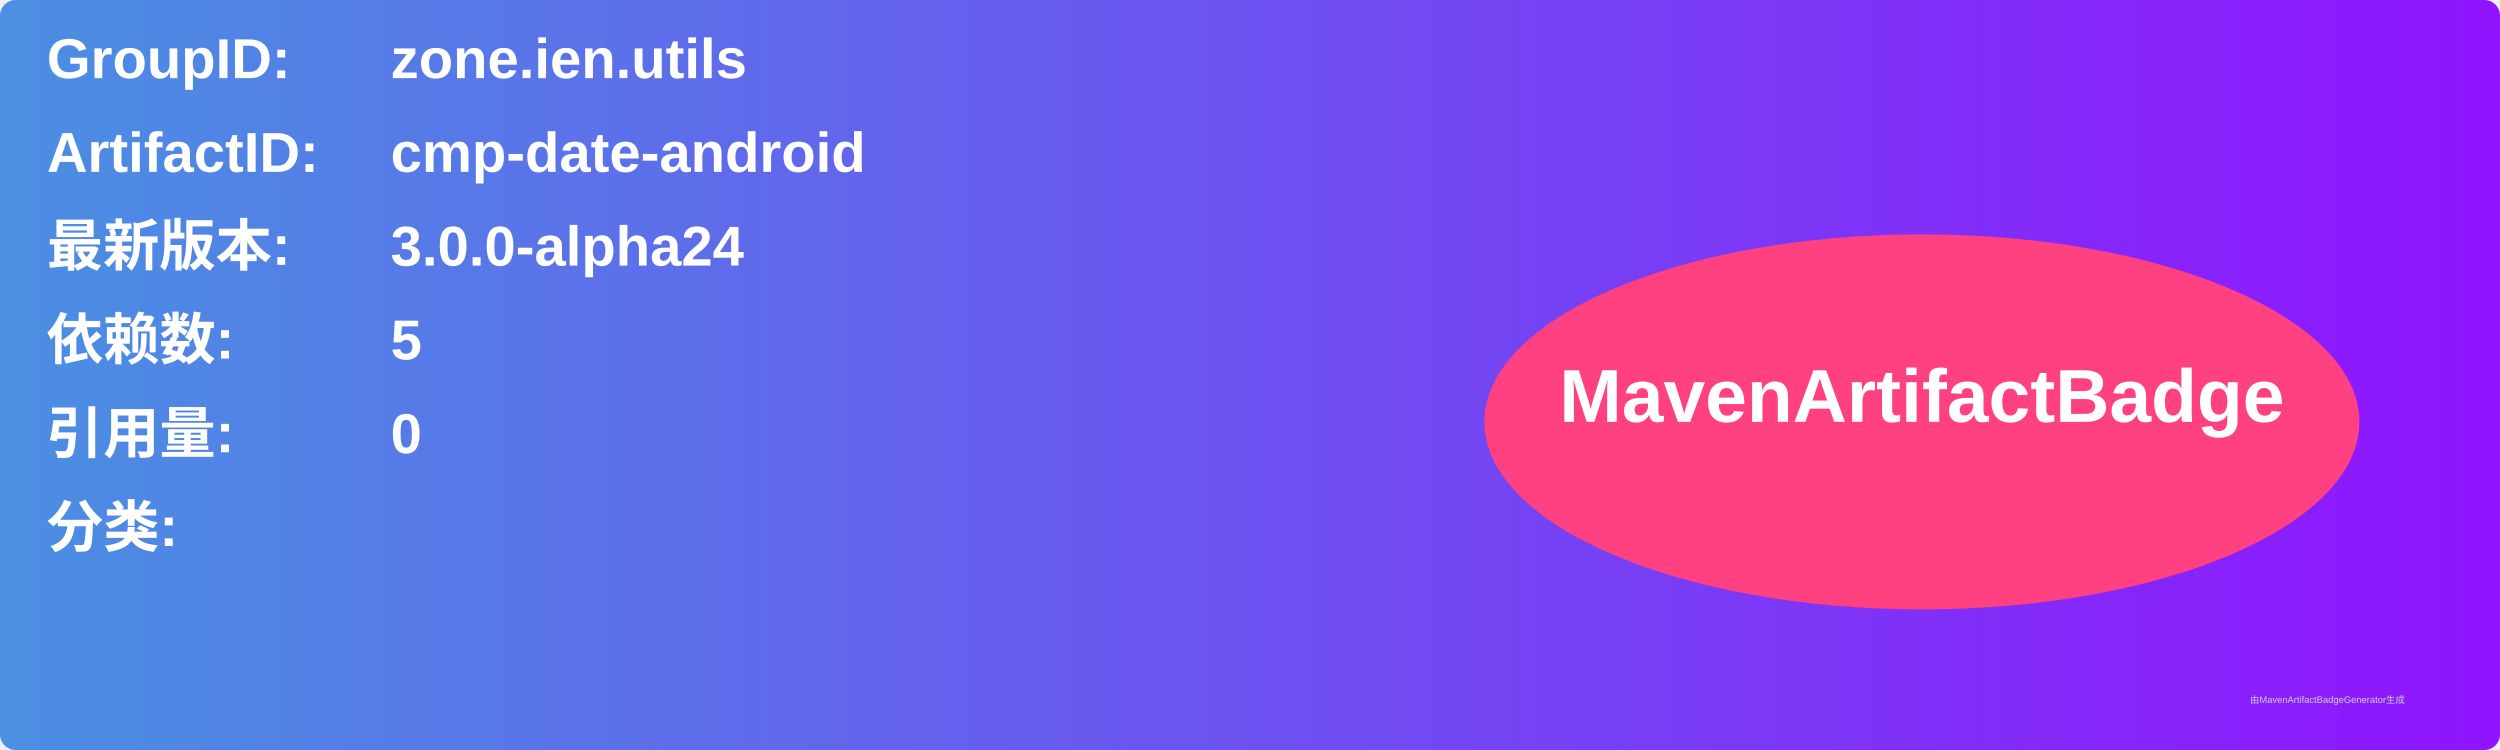
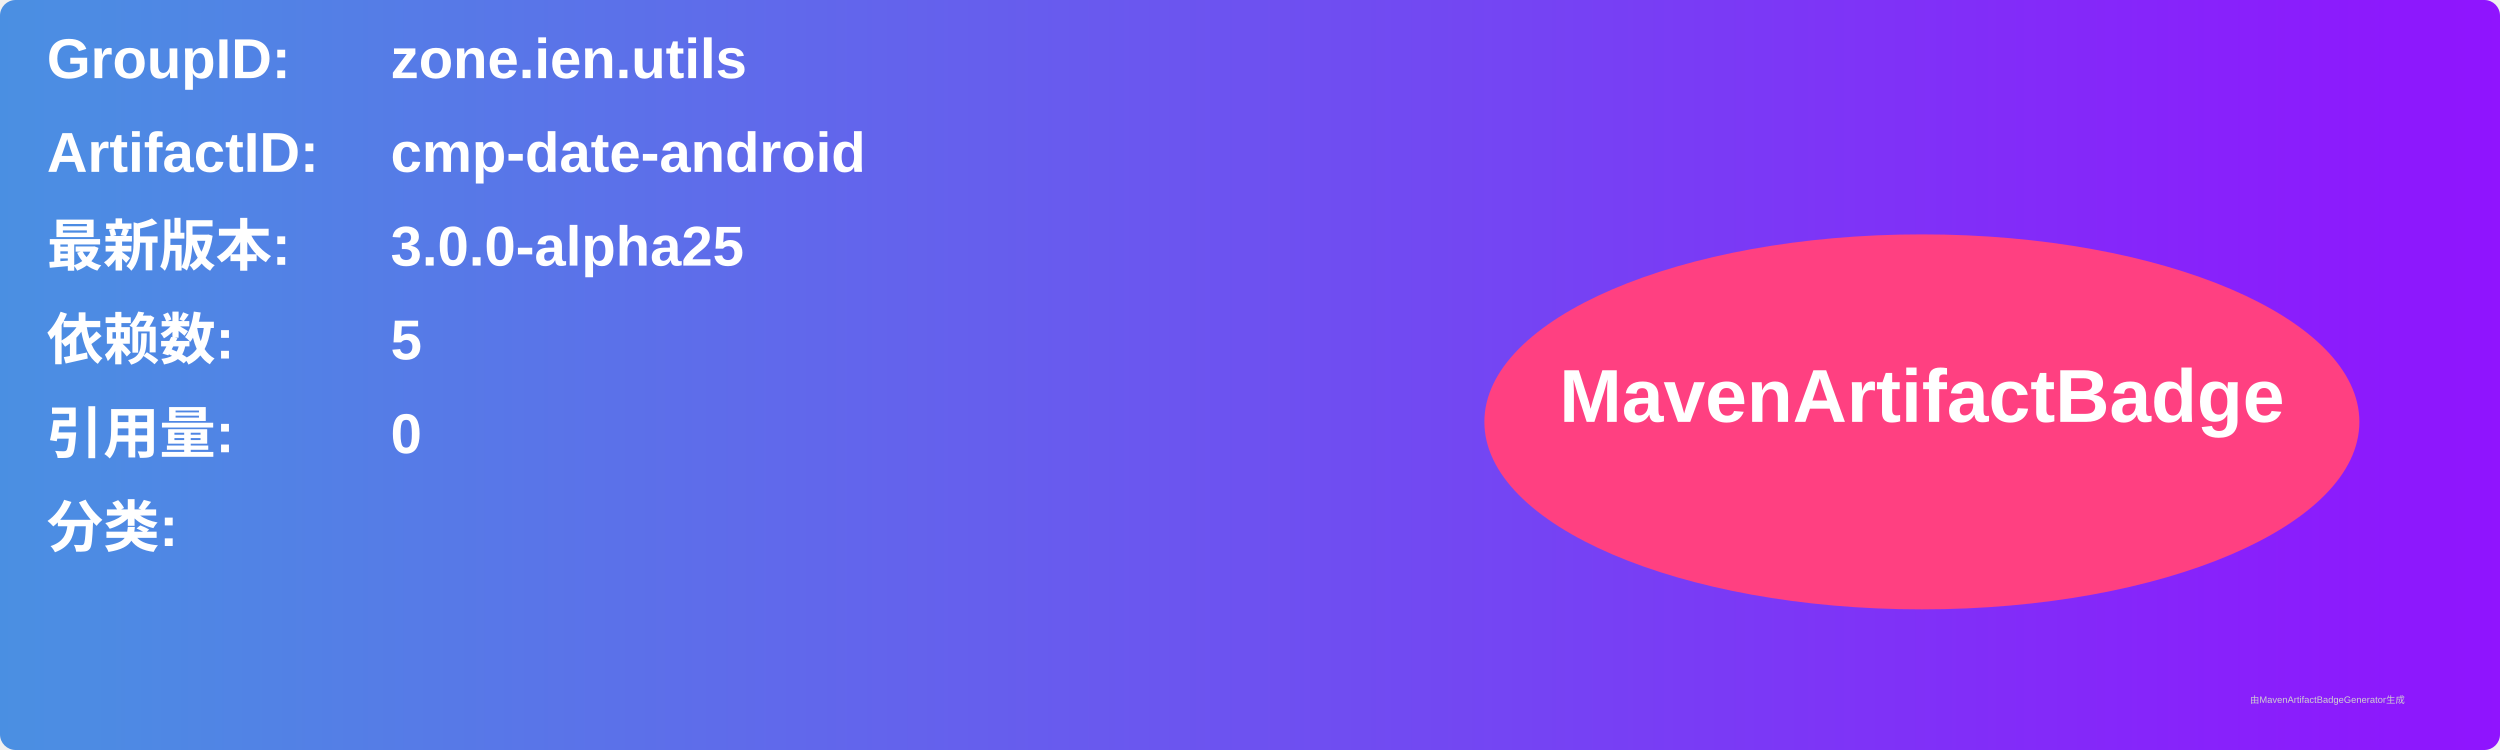
<svg xmlns="http://www.w3.org/2000/svg" width="800" height="240" viewBox="0 0 800 240">
  <linearGradient id="grad" x1="0%" y1="0%" x2="100%" y2="0%">
    <stop offset="0%" stop-color="#4a90e2" />
    <stop offset="100%" stop-color="#9013fe" />
  </linearGradient>
  <rect width="100%" height="100%" rx="5" ry="5" fill="url(#grad)" />
  <g transform="translate(15, 15)">
    <text x="0" y="10" font-family="Arial" font-size="18" fill="white" font-weight="bold" width="260">GroupID:</text>
    <text x="110" y="10" font-family="Arial" font-size="18" fill="white" font-weight="bold" width="460">zone.ien.utils</text>
    <text x="0" y="40" font-family="Arial" font-size="18" fill="white" font-weight="bold" width="260">ArtifactID:</text>
    <text x="110" y="40" font-family="Arial" font-size="18" fill="white" font-weight="bold" width="460">cmp-date-android</text>
    <text x="0" y="70" font-family="Arial" font-size="18" fill="white" font-weight="bold">最新版本:</text>
    <text x="110" y="70" font-family="Arial" font-size="18" fill="white" font-weight="bold">
-       <tspan font-weight="bold">3.0.0-alpha24</tspan>
+       <tspan font-weight="bold">3.0.0-alpha25</tspan>
    </text>
    <text x="0" y="100" font-family="Arial" font-size="18" fill="white" font-weight="bold">依赖数: </text>
    <text x="110" y="100" font-family="Arial" font-size="18" fill="white">
      <tspan font-weight="bold">5</tspan>
    </text>
    <text x="0" y="130" font-family="Arial" font-size="18" fill="white" font-weight="bold">引用量: </text>
    <text x="110" y="130" font-family="Arial" font-size="18" fill="white">
      <tspan font-weight="bold">0</tspan>
    </text>
    <text x="0" y="160" font-family="Arial" font-size="18" fill="white" font-weight="bold">分类:</text>
    <text x="10" y="190" font-family="Arial" font-size="10" fill="white">
      <tspan font-weight="bold" />
    </text>
    <ellipse cx="600" cy="120" rx="140" ry="60" fill="#ff4081" />
    <text x="600" y="120" text-anchor="middle" font-family="Arial" font-size="24" fill="white" font-weight="bold">MavenArtifactBadge</text>
  </g>
  <text x="720" y="225" font-family="Arial" font-size="3" fill="#d0d0d0">由MavenArtifactBadgeGenerator生成</text>
</svg>
